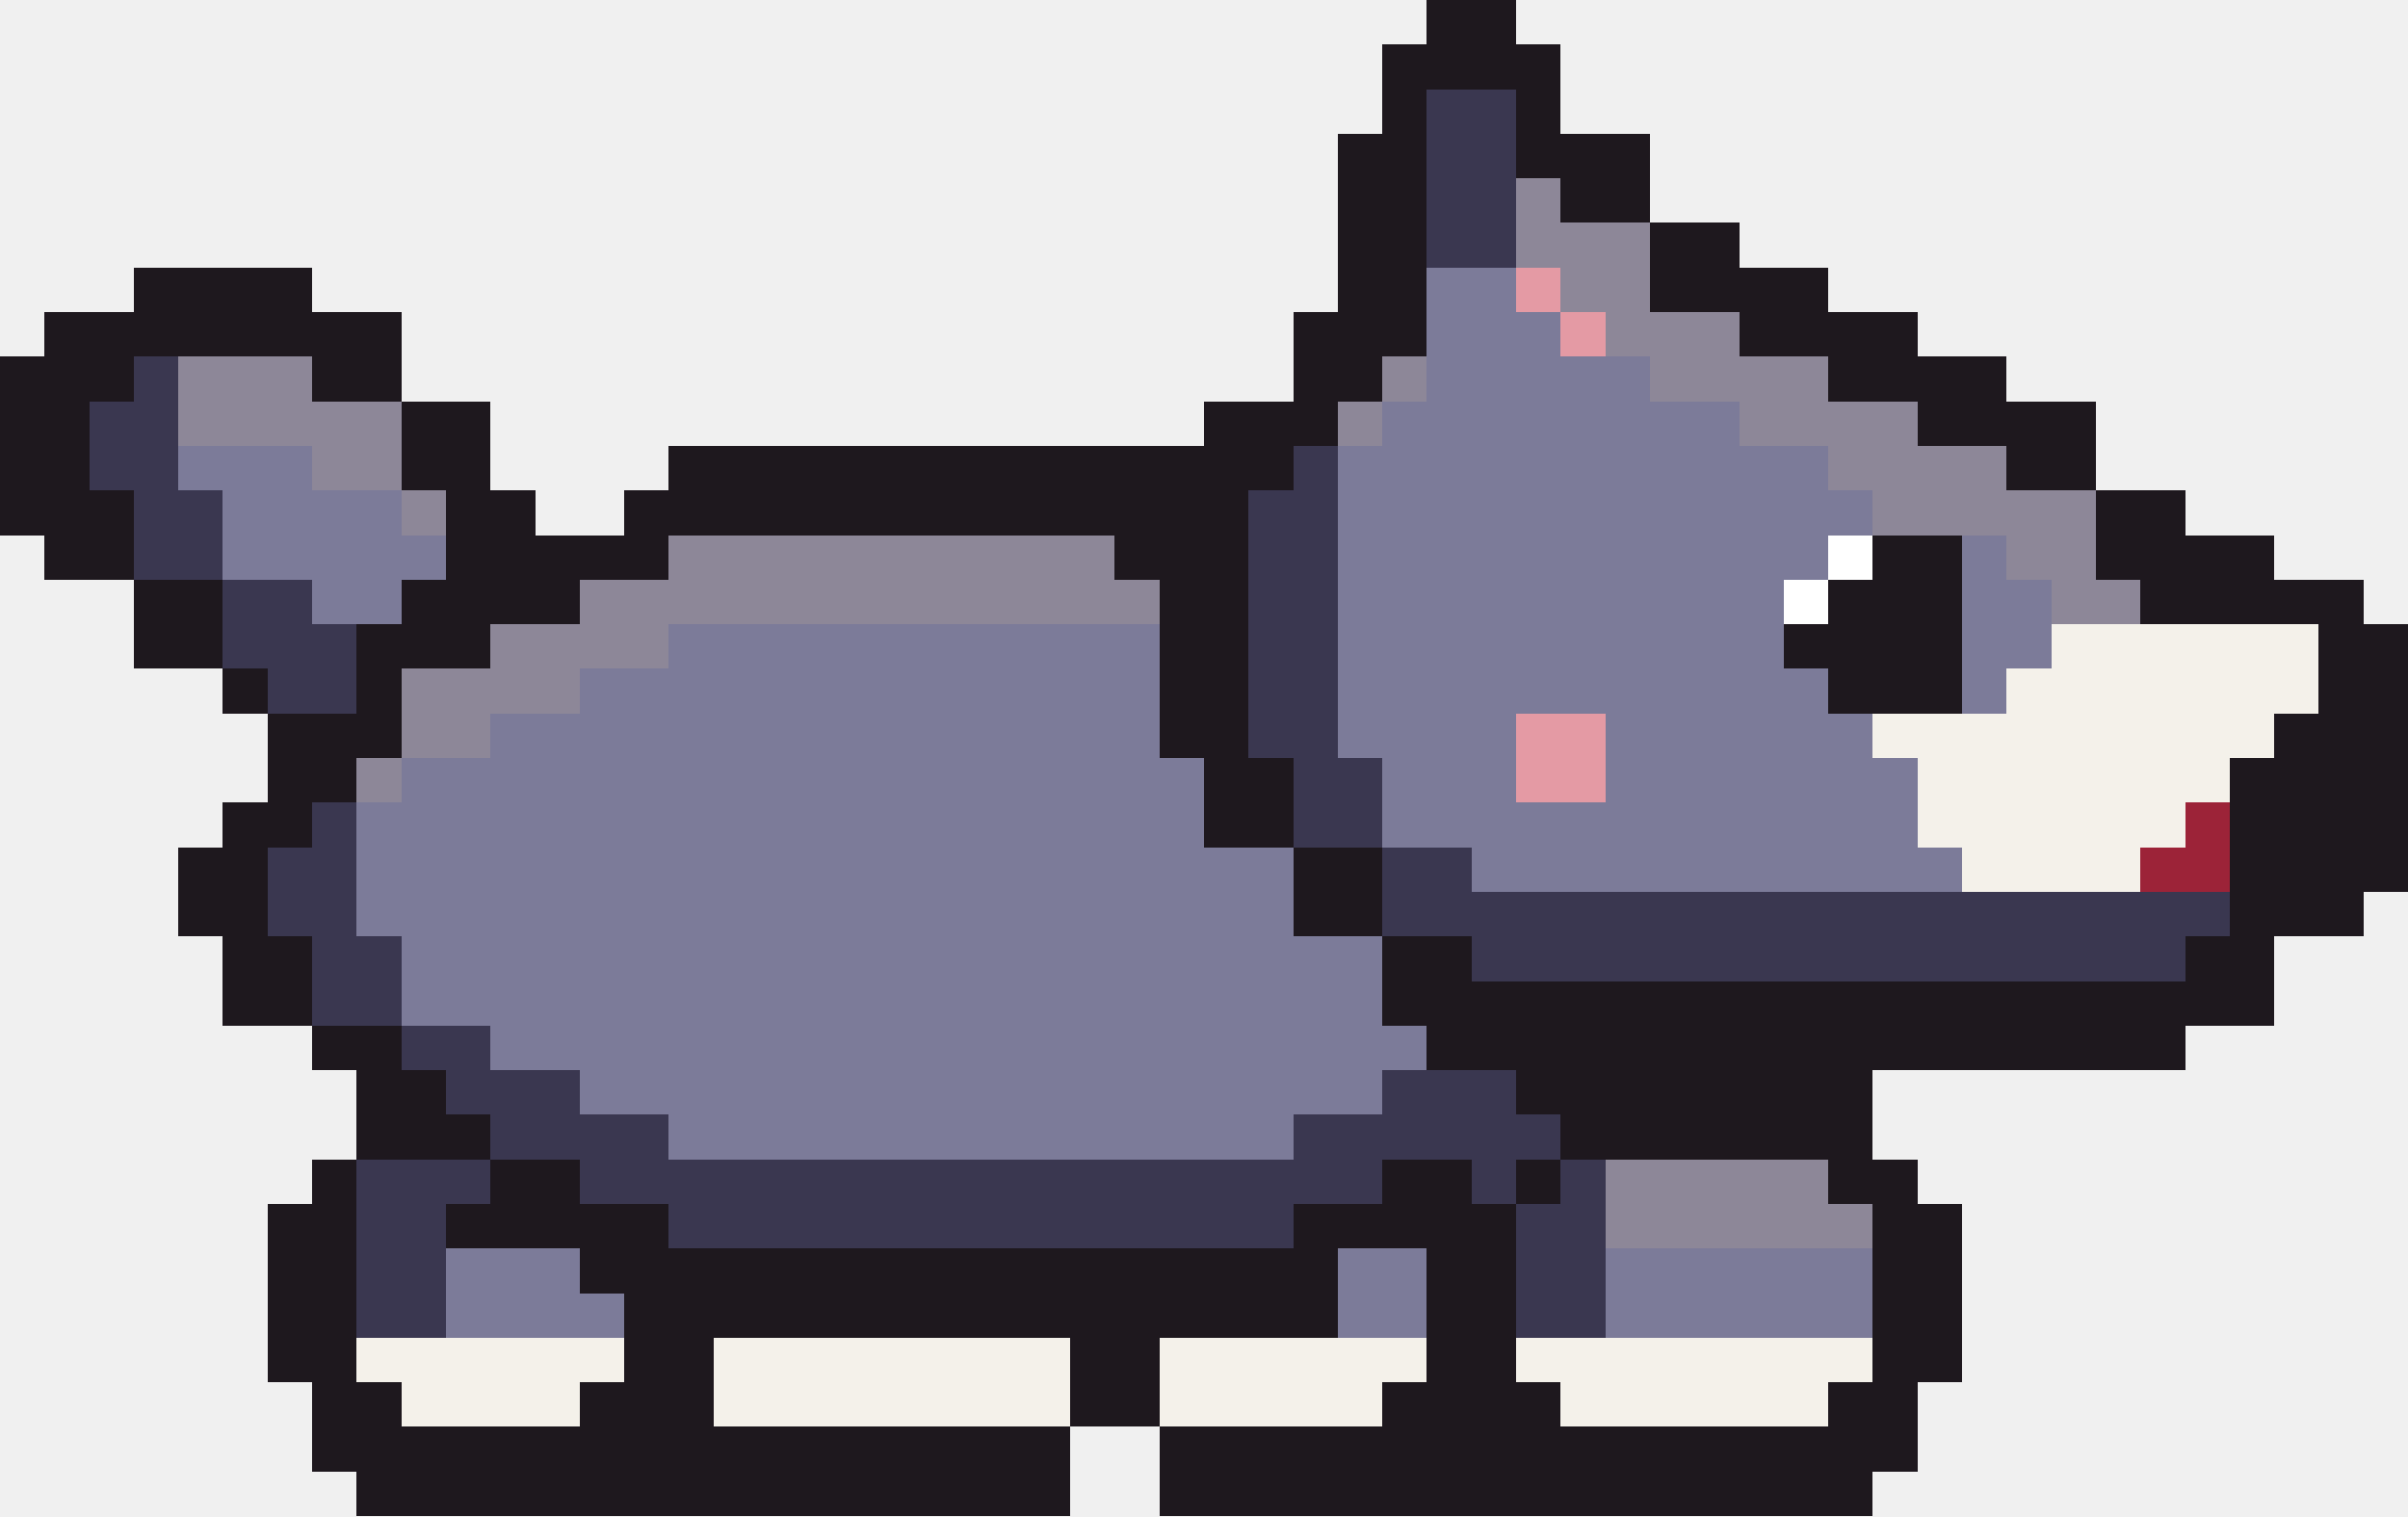
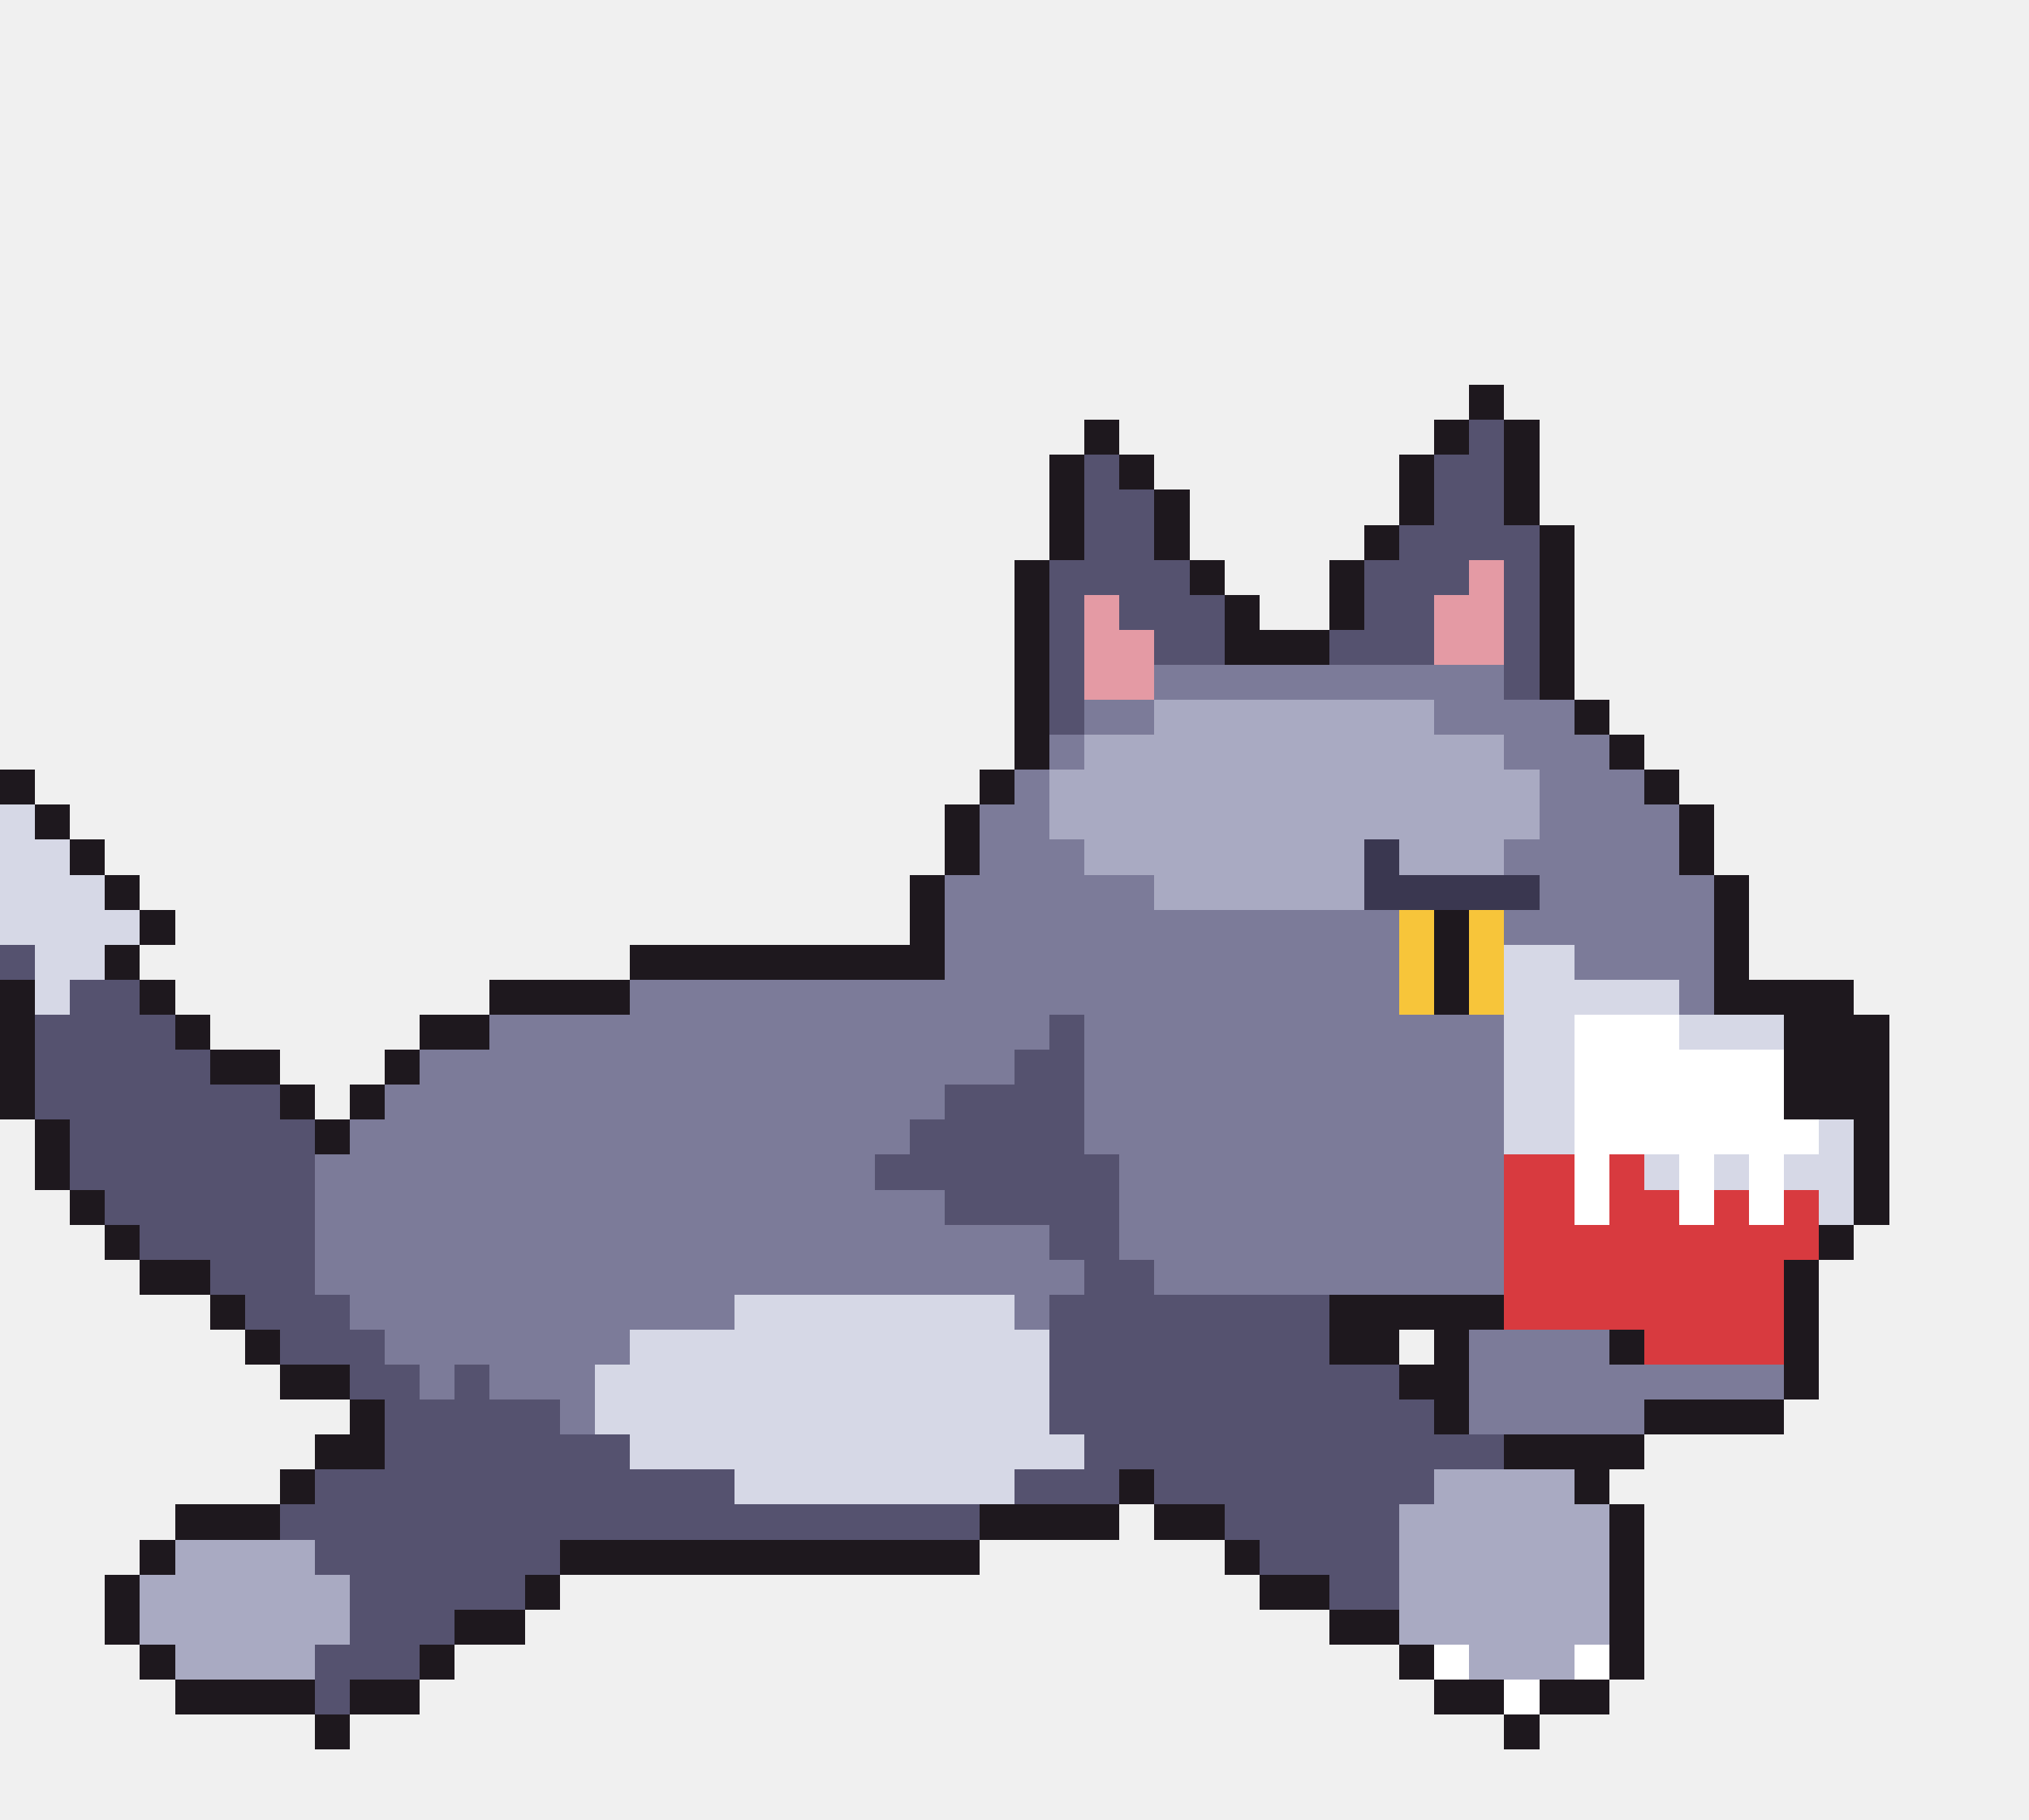
- <svg xmlns="http://www.w3.org/2000/svg" width="54" height="34" viewBox="0 0 54 34" shape-rendering="crispEdges">
-   <rect x="32" y="0" width="2" height="1" fill="#1e181e" />
-   <rect x="31" y="1" width="4" height="1" fill="#1e181e" />
-   <rect x="31" y="2" width="1" height="1" fill="#1e181e" />
-   <rect x="32" y="2" width="2" height="1" fill="#3a3750" />
-   <rect x="34" y="2" width="1" height="1" fill="#1e181e" />
-   <rect x="30" y="3" width="2" height="1" fill="#1e181e" />
-   <rect x="32" y="3" width="2" height="1" fill="#3a3750" />
-   <rect x="34" y="3" width="3" height="1" fill="#1e181e" />
-   <rect x="30" y="4" width="2" height="1" fill="#1e181e" />
-   <rect x="32" y="4" width="2" height="1" fill="#3a3750" />
-   <rect x="34" y="4" width="1" height="1" fill="#8d8798" />
-   <rect x="35" y="4" width="2" height="1" fill="#1e181e" />
-   <rect x="30" y="5" width="2" height="1" fill="#1e181e" />
-   <rect x="32" y="5" width="2" height="1" fill="#3a3750" />
-   <rect x="34" y="5" width="3" height="1" fill="#8d8798" />
-   <rect x="37" y="5" width="2" height="1" fill="#1e181e" />
-   <rect x="3" y="6" width="4" height="1" fill="#1e181e" />
-   <rect x="30" y="6" width="2" height="1" fill="#1e181e" />
-   <rect x="32" y="6" width="2" height="1" fill="#7c7b99" />
-   <rect x="34" y="6" width="1" height="1" fill="#e49aa4" />
-   <rect x="35" y="6" width="2" height="1" fill="#8d8798" />
-   <rect x="37" y="6" width="4" height="1" fill="#1e181e" />
-   <rect x="1" y="7" width="8" height="1" fill="#1e181e" />
-   <rect x="29" y="7" width="3" height="1" fill="#1e181e" />
-   <rect x="32" y="7" width="3" height="1" fill="#7c7b99" />
-   <rect x="35" y="7" width="1" height="1" fill="#e49aa4" />
-   <rect x="36" y="7" width="3" height="1" fill="#8d8798" />
-   <rect x="39" y="7" width="4" height="1" fill="#1e181e" />
-   <rect x="0" y="8" width="3" height="1" fill="#1e181e" />
-   <rect x="3" y="8" width="1" height="1" fill="#3a3750" />
-   <rect x="4" y="8" width="3" height="1" fill="#8d8798" />
-   <rect x="7" y="8" width="2" height="1" fill="#1e181e" />
-   <rect x="29" y="8" width="2" height="1" fill="#1e181e" />
-   <rect x="31" y="8" width="1" height="1" fill="#8d8798" />
-   <rect x="32" y="8" width="5" height="1" fill="#7c7b99" />
-   <rect x="37" y="8" width="4" height="1" fill="#8d8798" />
-   <rect x="41" y="8" width="4" height="1" fill="#1e181e" />
-   <rect x="0" y="9" width="2" height="1" fill="#1e181e" />
-   <rect x="2" y="9" width="2" height="1" fill="#3a3750" />
-   <rect x="4" y="9" width="5" height="1" fill="#8d8798" />
-   <rect x="9" y="9" width="2" height="1" fill="#1e181e" />
-   <rect x="27" y="9" width="3" height="1" fill="#1e181e" />
-   <rect x="30" y="9" width="1" height="1" fill="#8d8798" />
-   <rect x="31" y="9" width="8" height="1" fill="#7c7b99" />
-   <rect x="39" y="9" width="4" height="1" fill="#8d8798" />
-   <rect x="43" y="9" width="4" height="1" fill="#1e181e" />
-   <rect x="0" y="10" width="2" height="1" fill="#1e181e" />
-   <rect x="2" y="10" width="2" height="1" fill="#3a3750" />
-   <rect x="4" y="10" width="3" height="1" fill="#7c7b99" />
-   <rect x="7" y="10" width="2" height="1" fill="#8d8798" />
-   <rect x="9" y="10" width="2" height="1" fill="#1e181e" />
-   <rect x="15" y="10" width="14" height="1" fill="#1e181e" />
-   <rect x="29" y="10" width="1" height="1" fill="#3a3750" />
-   <rect x="30" y="10" width="11" height="1" fill="#7c7b99" />
-   <rect x="41" y="10" width="4" height="1" fill="#8d8798" />
-   <rect x="45" y="10" width="2" height="1" fill="#1e181e" />
-   <rect x="0" y="11" width="3" height="1" fill="#1e181e" />
-   <rect x="3" y="11" width="2" height="1" fill="#3a3750" />
-   <rect x="5" y="11" width="4" height="1" fill="#7c7b99" />
-   <rect x="9" y="11" width="1" height="1" fill="#8d8798" />
-   <rect x="10" y="11" width="2" height="1" fill="#1e181e" />
-   <rect x="14" y="11" width="14" height="1" fill="#1e181e" />
-   <rect x="28" y="11" width="2" height="1" fill="#3a3750" />
-   <rect x="30" y="11" width="12" height="1" fill="#7c7b99" />
-   <rect x="42" y="11" width="5" height="1" fill="#8d8798" />
-   <rect x="47" y="11" width="2" height="1" fill="#1e181e" />
-   <rect x="1" y="12" width="2" height="1" fill="#1e181e" />
-   <rect x="3" y="12" width="2" height="1" fill="#3a3750" />
-   <rect x="5" y="12" width="5" height="1" fill="#7c7b99" />
-   <rect x="10" y="12" width="5" height="1" fill="#1e181e" />
-   <rect x="15" y="12" width="10" height="1" fill="#8d8798" />
-   <rect x="25" y="12" width="3" height="1" fill="#1e181e" />
-   <rect x="28" y="12" width="2" height="1" fill="#3a3750" />
-   <rect x="30" y="12" width="11" height="1" fill="#7c7b99" />
-   <rect x="41" y="12" width="1" height="1" fill="#ffffff" />
-   <rect x="42" y="12" width="2" height="1" fill="#1e181e" />
-   <rect x="44" y="12" width="1" height="1" fill="#7c7b99" />
-   <rect x="45" y="12" width="2" height="1" fill="#8d8798" />
-   <rect x="47" y="12" width="4" height="1" fill="#1e181e" />
-   <rect x="3" y="13" width="2" height="1" fill="#1e181e" />
-   <rect x="5" y="13" width="2" height="1" fill="#3a3750" />
-   <rect x="7" y="13" width="2" height="1" fill="#7c7b99" />
-   <rect x="9" y="13" width="4" height="1" fill="#1e181e" />
-   <rect x="13" y="13" width="13" height="1" fill="#8d8798" />
-   <rect x="26" y="13" width="2" height="1" fill="#1e181e" />
-   <rect x="28" y="13" width="2" height="1" fill="#3a3750" />
-   <rect x="30" y="13" width="10" height="1" fill="#7c7b99" />
-   <rect x="40" y="13" width="1" height="1" fill="#ffffff" />
-   <rect x="41" y="13" width="3" height="1" fill="#1e181e" />
-   <rect x="44" y="13" width="2" height="1" fill="#7c7b99" />
-   <rect x="46" y="13" width="2" height="1" fill="#8d8798" />
-   <rect x="48" y="13" width="5" height="1" fill="#1e181e" />
-   <rect x="3" y="14" width="2" height="1" fill="#1e181e" />
-   <rect x="5" y="14" width="3" height="1" fill="#3a3750" />
-   <rect x="8" y="14" width="3" height="1" fill="#1e181e" />
-   <rect x="11" y="14" width="4" height="1" fill="#8d8798" />
-   <rect x="15" y="14" width="11" height="1" fill="#7c7b99" />
-   <rect x="26" y="14" width="2" height="1" fill="#1e181e" />
-   <rect x="28" y="14" width="2" height="1" fill="#3a3750" />
-   <rect x="30" y="14" width="10" height="1" fill="#7c7b99" />
-   <rect x="40" y="14" width="4" height="1" fill="#1e181e" />
-   <rect x="44" y="14" width="2" height="1" fill="#7c7b99" />
-   <rect x="46" y="14" width="6" height="1" fill="#f4f1ea" />
-   <rect x="52" y="14" width="2" height="1" fill="#1e181e" />
-   <rect x="5" y="15" width="1" height="1" fill="#1e181e" />
-   <rect x="6" y="15" width="2" height="1" fill="#3a3750" />
-   <rect x="8" y="15" width="1" height="1" fill="#1e181e" />
-   <rect x="9" y="15" width="4" height="1" fill="#8d8798" />
-   <rect x="13" y="15" width="13" height="1" fill="#7c7b99" />
-   <rect x="26" y="15" width="2" height="1" fill="#1e181e" />
-   <rect x="28" y="15" width="2" height="1" fill="#3a3750" />
-   <rect x="30" y="15" width="11" height="1" fill="#7c7b99" />
-   <rect x="41" y="15" width="3" height="1" fill="#1e181e" />
-   <rect x="44" y="15" width="1" height="1" fill="#7c7b99" />
-   <rect x="45" y="15" width="7" height="1" fill="#f4f1ea" />
-   <rect x="52" y="15" width="2" height="1" fill="#1e181e" />
-   <rect x="6" y="16" width="3" height="1" fill="#1e181e" />
-   <rect x="9" y="16" width="2" height="1" fill="#8d8798" />
-   <rect x="11" y="16" width="15" height="1" fill="#7c7b99" />
-   <rect x="26" y="16" width="2" height="1" fill="#1e181e" />
-   <rect x="28" y="16" width="2" height="1" fill="#3a3750" />
-   <rect x="30" y="16" width="4" height="1" fill="#7c7b99" />
-   <rect x="34" y="16" width="2" height="1" fill="#e49aa4" />
-   <rect x="36" y="16" width="6" height="1" fill="#7c7b99" />
-   <rect x="42" y="16" width="9" height="1" fill="#f4f1ea" />
-   <rect x="51" y="16" width="3" height="1" fill="#1e181e" />
-   <rect x="6" y="17" width="2" height="1" fill="#1e181e" />
-   <rect x="8" y="17" width="1" height="1" fill="#8d8798" />
-   <rect x="9" y="17" width="18" height="1" fill="#7c7b99" />
-   <rect x="27" y="17" width="2" height="1" fill="#1e181e" />
-   <rect x="29" y="17" width="2" height="1" fill="#3a3750" />
-   <rect x="31" y="17" width="3" height="1" fill="#7c7b99" />
-   <rect x="34" y="17" width="2" height="1" fill="#e49aa4" />
-   <rect x="36" y="17" width="7" height="1" fill="#7c7b99" />
-   <rect x="43" y="17" width="7" height="1" fill="#f4f1ea" />
-   <rect x="50" y="17" width="4" height="1" fill="#1e181e" />
-   <rect x="5" y="18" width="2" height="1" fill="#1e181e" />
-   <rect x="7" y="18" width="1" height="1" fill="#3a3750" />
-   <rect x="8" y="18" width="19" height="1" fill="#7c7b99" />
-   <rect x="27" y="18" width="2" height="1" fill="#1e181e" />
-   <rect x="29" y="18" width="2" height="1" fill="#3a3750" />
-   <rect x="31" y="18" width="12" height="1" fill="#7c7b99" />
-   <rect x="43" y="18" width="6" height="1" fill="#f4f1ea" />
-   <rect x="49" y="18" width="1" height="1" fill="#9c2338" />
-   <rect x="50" y="18" width="4" height="1" fill="#1e181e" />
-   <rect x="4" y="19" width="2" height="1" fill="#1e181e" />
-   <rect x="6" y="19" width="2" height="1" fill="#3a3750" />
-   <rect x="8" y="19" width="21" height="1" fill="#7c7b99" />
-   <rect x="29" y="19" width="2" height="1" fill="#1e181e" />
-   <rect x="31" y="19" width="2" height="1" fill="#3a3750" />
-   <rect x="33" y="19" width="11" height="1" fill="#7c7b99" />
-   <rect x="44" y="19" width="4" height="1" fill="#f4f1ea" />
-   <rect x="48" y="19" width="2" height="1" fill="#9c2338" />
-   <rect x="50" y="19" width="4" height="1" fill="#1e181e" />
-   <rect x="4" y="20" width="2" height="1" fill="#1e181e" />
-   <rect x="6" y="20" width="2" height="1" fill="#3a3750" />
-   <rect x="8" y="20" width="21" height="1" fill="#7c7b99" />
-   <rect x="29" y="20" width="2" height="1" fill="#1e181e" />
-   <rect x="31" y="20" width="19" height="1" fill="#3a3750" />
-   <rect x="50" y="20" width="3" height="1" fill="#1e181e" />
-   <rect x="5" y="21" width="2" height="1" fill="#1e181e" />
-   <rect x="7" y="21" width="2" height="1" fill="#3a3750" />
-   <rect x="9" y="21" width="22" height="1" fill="#7c7b99" />
-   <rect x="31" y="21" width="2" height="1" fill="#1e181e" />
-   <rect x="33" y="21" width="16" height="1" fill="#3a3750" />
-   <rect x="49" y="21" width="2" height="1" fill="#1e181e" />
-   <rect x="5" y="22" width="2" height="1" fill="#1e181e" />
-   <rect x="7" y="22" width="2" height="1" fill="#3a3750" />
-   <rect x="9" y="22" width="22" height="1" fill="#7c7b99" />
-   <rect x="31" y="22" width="20" height="1" fill="#1e181e" />
-   <rect x="7" y="23" width="2" height="1" fill="#1e181e" />
-   <rect x="9" y="23" width="2" height="1" fill="#3a3750" />
-   <rect x="11" y="23" width="21" height="1" fill="#7c7b99" />
-   <rect x="32" y="23" width="17" height="1" fill="#1e181e" />
-   <rect x="8" y="24" width="2" height="1" fill="#1e181e" />
-   <rect x="10" y="24" width="3" height="1" fill="#3a3750" />
-   <rect x="13" y="24" width="18" height="1" fill="#7c7b99" />
-   <rect x="31" y="24" width="3" height="1" fill="#3a3750" />
-   <rect x="34" y="24" width="8" height="1" fill="#1e181e" />
-   <rect x="8" y="25" width="3" height="1" fill="#1e181e" />
-   <rect x="11" y="25" width="4" height="1" fill="#3a3750" />
-   <rect x="15" y="25" width="14" height="1" fill="#7c7b99" />
-   <rect x="29" y="25" width="6" height="1" fill="#3a3750" />
-   <rect x="35" y="25" width="7" height="1" fill="#1e181e" />
-   <rect x="7" y="26" width="1" height="1" fill="#1e181e" />
-   <rect x="8" y="26" width="3" height="1" fill="#3a3750" />
-   <rect x="11" y="26" width="2" height="1" fill="#1e181e" />
-   <rect x="13" y="26" width="18" height="1" fill="#3a3750" />
-   <rect x="31" y="26" width="2" height="1" fill="#1e181e" />
-   <rect x="33" y="26" width="1" height="1" fill="#3a3750" />
-   <rect x="34" y="26" width="1" height="1" fill="#1e181e" />
-   <rect x="35" y="26" width="1" height="1" fill="#3a3750" />
-   <rect x="36" y="26" width="5" height="1" fill="#8d8798" />
-   <rect x="41" y="26" width="2" height="1" fill="#1e181e" />
-   <rect x="6" y="27" width="2" height="1" fill="#1e181e" />
-   <rect x="8" y="27" width="2" height="1" fill="#3a3750" />
-   <rect x="10" y="27" width="5" height="1" fill="#1e181e" />
-   <rect x="15" y="27" width="14" height="1" fill="#3a3750" />
-   <rect x="29" y="27" width="5" height="1" fill="#1e181e" />
-   <rect x="34" y="27" width="2" height="1" fill="#3a3750" />
-   <rect x="36" y="27" width="6" height="1" fill="#8d8798" />
-   <rect x="42" y="27" width="2" height="1" fill="#1e181e" />
-   <rect x="6" y="28" width="2" height="1" fill="#1e181e" />
-   <rect x="8" y="28" width="2" height="1" fill="#3a3750" />
-   <rect x="10" y="28" width="3" height="1" fill="#7c7b99" />
-   <rect x="13" y="28" width="17" height="1" fill="#1e181e" />
-   <rect x="30" y="28" width="2" height="1" fill="#7c7b99" />
-   <rect x="32" y="28" width="2" height="1" fill="#1e181e" />
-   <rect x="34" y="28" width="2" height="1" fill="#3a3750" />
-   <rect x="36" y="28" width="6" height="1" fill="#7c7b99" />
-   <rect x="42" y="28" width="2" height="1" fill="#1e181e" />
-   <rect x="6" y="29" width="2" height="1" fill="#1e181e" />
-   <rect x="8" y="29" width="2" height="1" fill="#3a3750" />
-   <rect x="10" y="29" width="4" height="1" fill="#7c7b99" />
-   <rect x="14" y="29" width="16" height="1" fill="#1e181e" />
-   <rect x="30" y="29" width="2" height="1" fill="#7c7b99" />
-   <rect x="32" y="29" width="2" height="1" fill="#1e181e" />
-   <rect x="34" y="29" width="2" height="1" fill="#3a3750" />
-   <rect x="36" y="29" width="6" height="1" fill="#7c7b99" />
-   <rect x="42" y="29" width="2" height="1" fill="#1e181e" />
+ <svg xmlns="http://www.w3.org/2000/svg" width="58" height="52" viewBox="0 0 58 52" shape-rendering="crispEdges">
+   <rect x="42" y="11" width="1" height="1" fill="#1e181e" />
+   <rect x="31" y="12" width="1" height="1" fill="#1e181e" />
+   <rect x="41" y="12" width="1" height="1" fill="#1e181e" />
+   <rect x="42" y="12" width="1" height="1" fill="#55526f" />
+   <rect x="43" y="12" width="1" height="1" fill="#1e181e" />
+   <rect x="30" y="13" width="1" height="1" fill="#1e181e" />
+   <rect x="31" y="13" width="1" height="1" fill="#55526f" />
+   <rect x="32" y="13" width="1" height="1" fill="#1e181e" />
+   <rect x="40" y="13" width="1" height="1" fill="#1e181e" />
+   <rect x="41" y="13" width="2" height="1" fill="#55526f" />
+   <rect x="43" y="13" width="1" height="1" fill="#1e181e" />
+   <rect x="30" y="14" width="1" height="1" fill="#1e181e" />
+   <rect x="31" y="14" width="2" height="1" fill="#55526f" />
+   <rect x="33" y="14" width="1" height="1" fill="#1e181e" />
+   <rect x="40" y="14" width="1" height="1" fill="#1e181e" />
+   <rect x="41" y="14" width="2" height="1" fill="#55526f" />
+   <rect x="43" y="14" width="1" height="1" fill="#1e181e" />
+   <rect x="30" y="15" width="1" height="1" fill="#1e181e" />
+   <rect x="31" y="15" width="2" height="1" fill="#55526f" />
+   <rect x="33" y="15" width="1" height="1" fill="#1e181e" />
+   <rect x="39" y="15" width="1" height="1" fill="#1e181e" />
+   <rect x="40" y="15" width="4" height="1" fill="#55526f" />
+   <rect x="44" y="15" width="1" height="1" fill="#1e181e" />
+   <rect x="29" y="16" width="1" height="1" fill="#1e181e" />
+   <rect x="30" y="16" width="4" height="1" fill="#55526f" />
+   <rect x="34" y="16" width="1" height="1" fill="#1e181e" />
+   <rect x="38" y="16" width="1" height="1" fill="#1e181e" />
+   <rect x="39" y="16" width="3" height="1" fill="#55526f" />
+   <rect x="42" y="16" width="1" height="1" fill="#e49aa4" />
+   <rect x="43" y="16" width="1" height="1" fill="#55526f" />
+   <rect x="44" y="16" width="1" height="1" fill="#1e181e" />
+   <rect x="29" y="17" width="1" height="1" fill="#1e181e" />
+   <rect x="30" y="17" width="1" height="1" fill="#55526f" />
+   <rect x="31" y="17" width="1" height="1" fill="#e49aa4" />
+   <rect x="32" y="17" width="3" height="1" fill="#55526f" />
+   <rect x="35" y="17" width="1" height="1" fill="#1e181e" />
+   <rect x="38" y="17" width="1" height="1" fill="#1e181e" />
+   <rect x="39" y="17" width="2" height="1" fill="#55526f" />
+   <rect x="41" y="17" width="2" height="1" fill="#e49aa4" />
+   <rect x="43" y="17" width="1" height="1" fill="#55526f" />
+   <rect x="44" y="17" width="1" height="1" fill="#1e181e" />
+   <rect x="29" y="18" width="1" height="1" fill="#1e181e" />
+   <rect x="30" y="18" width="1" height="1" fill="#55526f" />
+   <rect x="31" y="18" width="2" height="1" fill="#e49aa4" />
+   <rect x="33" y="18" width="2" height="1" fill="#55526f" />
+   <rect x="35" y="18" width="3" height="1" fill="#1e181e" />
+   <rect x="38" y="18" width="3" height="1" fill="#55526f" />
+   <rect x="41" y="18" width="2" height="1" fill="#e49aa4" />
+   <rect x="43" y="18" width="1" height="1" fill="#55526f" />
+   <rect x="44" y="18" width="1" height="1" fill="#1e181e" />
+   <rect x="29" y="19" width="1" height="1" fill="#1e181e" />
+   <rect x="30" y="19" width="1" height="1" fill="#55526f" />
+   <rect x="31" y="19" width="2" height="1" fill="#e49aa4" />
+   <rect x="33" y="19" width="10" height="1" fill="#7c7b99" />
+   <rect x="43" y="19" width="1" height="1" fill="#55526f" />
+   <rect x="44" y="19" width="1" height="1" fill="#1e181e" />
+   <rect x="29" y="20" width="1" height="1" fill="#1e181e" />
+   <rect x="30" y="20" width="1" height="1" fill="#55526f" />
+   <rect x="31" y="20" width="2" height="1" fill="#7c7b99" />
+   <rect x="33" y="20" width="8" height="1" fill="#a9aac2" />
+   <rect x="41" y="20" width="4" height="1" fill="#7c7b99" />
+   <rect x="45" y="20" width="1" height="1" fill="#1e181e" />
+   <rect x="29" y="21" width="1" height="1" fill="#1e181e" />
+   <rect x="30" y="21" width="1" height="1" fill="#7c7b99" />
+   <rect x="31" y="21" width="12" height="1" fill="#a9aac2" />
+   <rect x="43" y="21" width="3" height="1" fill="#7c7b99" />
+   <rect x="46" y="21" width="1" height="1" fill="#1e181e" />
+   <rect x="0" y="22" width="1" height="1" fill="#1e181e" />
+   <rect x="28" y="22" width="1" height="1" fill="#1e181e" />
+   <rect x="29" y="22" width="1" height="1" fill="#7c7b99" />
+   <rect x="30" y="22" width="14" height="1" fill="#a9aac2" />
+   <rect x="44" y="22" width="3" height="1" fill="#7c7b99" />
+   <rect x="47" y="22" width="1" height="1" fill="#1e181e" />
+   <rect x="0" y="23" width="1" height="1" fill="#d6d8e6" />
+   <rect x="1" y="23" width="1" height="1" fill="#1e181e" />
+   <rect x="27" y="23" width="1" height="1" fill="#1e181e" />
+   <rect x="28" y="23" width="2" height="1" fill="#7c7b99" />
+   <rect x="30" y="23" width="14" height="1" fill="#a9aac2" />
+   <rect x="44" y="23" width="4" height="1" fill="#7c7b99" />
+   <rect x="48" y="23" width="1" height="1" fill="#1e181e" />
+   <rect x="0" y="24" width="2" height="1" fill="#d6d8e6" />
+   <rect x="2" y="24" width="1" height="1" fill="#1e181e" />
+   <rect x="27" y="24" width="1" height="1" fill="#1e181e" />
+   <rect x="28" y="24" width="3" height="1" fill="#7c7b99" />
+   <rect x="31" y="24" width="8" height="1" fill="#a9aac2" />
+   <rect x="39" y="24" width="1" height="1" fill="#3a3750" />
+   <rect x="40" y="24" width="3" height="1" fill="#a9aac2" />
+   <rect x="43" y="24" width="5" height="1" fill="#7c7b99" />
+   <rect x="48" y="24" width="1" height="1" fill="#1e181e" />
+   <rect x="0" y="25" width="3" height="1" fill="#d6d8e6" />
+   <rect x="3" y="25" width="1" height="1" fill="#1e181e" />
+   <rect x="26" y="25" width="1" height="1" fill="#1e181e" />
+   <rect x="27" y="25" width="6" height="1" fill="#7c7b99" />
+   <rect x="33" y="25" width="6" height="1" fill="#a9aac2" />
+   <rect x="39" y="25" width="5" height="1" fill="#3a3750" />
+   <rect x="44" y="25" width="5" height="1" fill="#7c7b99" />
+   <rect x="49" y="25" width="1" height="1" fill="#1e181e" />
+   <rect x="0" y="26" width="4" height="1" fill="#d6d8e6" />
+   <rect x="4" y="26" width="1" height="1" fill="#1e181e" />
+   <rect x="26" y="26" width="1" height="1" fill="#1e181e" />
+   <rect x="27" y="26" width="13" height="1" fill="#7c7b99" />
+   <rect x="40" y="26" width="1" height="1" fill="#f7c53a" />
+   <rect x="41" y="26" width="1" height="1" fill="#1e181e" />
+   <rect x="42" y="26" width="1" height="1" fill="#f7c53a" />
+   <rect x="43" y="26" width="6" height="1" fill="#7c7b99" />
+   <rect x="49" y="26" width="1" height="1" fill="#1e181e" />
+   <rect x="0" y="27" width="1" height="1" fill="#55526f" />
+   <rect x="1" y="27" width="2" height="1" fill="#d6d8e6" />
+   <rect x="3" y="27" width="1" height="1" fill="#1e181e" />
+   <rect x="18" y="27" width="9" height="1" fill="#1e181e" />
+   <rect x="27" y="27" width="13" height="1" fill="#7c7b99" />
+   <rect x="40" y="27" width="1" height="1" fill="#f7c53a" />
+   <rect x="41" y="27" width="1" height="1" fill="#1e181e" />
+   <rect x="42" y="27" width="1" height="1" fill="#f7c53a" />
+   <rect x="43" y="27" width="2" height="1" fill="#d6d8e6" />
+   <rect x="45" y="27" width="4" height="1" fill="#7c7b99" />
+   <rect x="49" y="27" width="1" height="1" fill="#1e181e" />
+   <rect x="0" y="28" width="1" height="1" fill="#1e181e" />
+   <rect x="1" y="28" width="1" height="1" fill="#d6d8e6" />
+   <rect x="2" y="28" width="2" height="1" fill="#55526f" />
+   <rect x="4" y="28" width="1" height="1" fill="#1e181e" />
+   <rect x="14" y="28" width="4" height="1" fill="#1e181e" />
+   <rect x="18" y="28" width="22" height="1" fill="#7c7b99" />
+   <rect x="40" y="28" width="1" height="1" fill="#f7c53a" />
+   <rect x="41" y="28" width="1" height="1" fill="#1e181e" />
+   <rect x="42" y="28" width="1" height="1" fill="#f7c53a" />
+   <rect x="43" y="28" width="5" height="1" fill="#d6d8e6" />
+   <rect x="48" y="28" width="1" height="1" fill="#7c7b99" />
+   <rect x="49" y="28" width="4" height="1" fill="#1e181e" />
+   <rect x="0" y="29" width="1" height="1" fill="#1e181e" />
+   <rect x="1" y="29" width="4" height="1" fill="#55526f" />
+   <rect x="5" y="29" width="1" height="1" fill="#1e181e" />
+   <rect x="12" y="29" width="2" height="1" fill="#1e181e" />
+   <rect x="14" y="29" width="16" height="1" fill="#7c7b99" />
+   <rect x="30" y="29" width="1" height="1" fill="#55526f" />
+   <rect x="31" y="29" width="12" height="1" fill="#7c7b99" />
+   <rect x="43" y="29" width="2" height="1" fill="#d6d8e6" />
+   <rect x="45" y="29" width="3" height="1" fill="#ffffff" />
+   <rect x="48" y="29" width="3" height="1" fill="#d6d8e6" />
+   <rect x="51" y="29" width="3" height="1" fill="#1e181e" />
+   <rect x="0" y="30" width="1" height="1" fill="#1e181e" />
+   <rect x="1" y="30" width="5" height="1" fill="#55526f" />
  <rect x="6" y="30" width="2" height="1" fill="#1e181e" />
-   <rect x="8" y="30" width="6" height="1" fill="#f4f1ea" />
-   <rect x="14" y="30" width="2" height="1" fill="#1e181e" />
-   <rect x="16" y="30" width="8" height="1" fill="#f4f1ea" />
-   <rect x="24" y="30" width="2" height="1" fill="#1e181e" />
-   <rect x="26" y="30" width="6" height="1" fill="#f4f1ea" />
-   <rect x="32" y="30" width="2" height="1" fill="#1e181e" />
-   <rect x="34" y="30" width="8" height="1" fill="#f4f1ea" />
-   <rect x="42" y="30" width="2" height="1" fill="#1e181e" />
-   <rect x="7" y="31" width="2" height="1" fill="#1e181e" />
-   <rect x="9" y="31" width="4" height="1" fill="#f4f1ea" />
-   <rect x="13" y="31" width="3" height="1" fill="#1e181e" />
-   <rect x="16" y="31" width="8" height="1" fill="#f4f1ea" />
-   <rect x="24" y="31" width="2" height="1" fill="#1e181e" />
-   <rect x="26" y="31" width="5" height="1" fill="#f4f1ea" />
-   <rect x="31" y="31" width="4" height="1" fill="#1e181e" />
-   <rect x="35" y="31" width="6" height="1" fill="#f4f1ea" />
-   <rect x="41" y="31" width="2" height="1" fill="#1e181e" />
-   <rect x="7" y="32" width="17" height="1" fill="#1e181e" />
-   <rect x="26" y="32" width="17" height="1" fill="#1e181e" />
-   <rect x="8" y="33" width="16" height="1" fill="#1e181e" />
-   <rect x="26" y="33" width="16" height="1" fill="#1e181e" />
+   <rect x="11" y="30" width="1" height="1" fill="#1e181e" />
+   <rect x="12" y="30" width="17" height="1" fill="#7c7b99" />
+   <rect x="29" y="30" width="2" height="1" fill="#55526f" />
+   <rect x="31" y="30" width="12" height="1" fill="#7c7b99" />
+   <rect x="43" y="30" width="2" height="1" fill="#d6d8e6" />
+   <rect x="45" y="30" width="6" height="1" fill="#ffffff" />
+   <rect x="51" y="30" width="3" height="1" fill="#1e181e" />
+   <rect x="0" y="31" width="1" height="1" fill="#1e181e" />
+   <rect x="1" y="31" width="7" height="1" fill="#55526f" />
+   <rect x="8" y="31" width="1" height="1" fill="#1e181e" />
+   <rect x="10" y="31" width="1" height="1" fill="#1e181e" />
+   <rect x="11" y="31" width="16" height="1" fill="#7c7b99" />
+   <rect x="27" y="31" width="4" height="1" fill="#55526f" />
+   <rect x="31" y="31" width="12" height="1" fill="#7c7b99" />
+   <rect x="43" y="31" width="2" height="1" fill="#d6d8e6" />
+   <rect x="45" y="31" width="6" height="1" fill="#ffffff" />
+   <rect x="51" y="31" width="3" height="1" fill="#1e181e" />
+   <rect x="1" y="32" width="1" height="1" fill="#1e181e" />
+   <rect x="2" y="32" width="7" height="1" fill="#55526f" />
+   <rect x="9" y="32" width="1" height="1" fill="#1e181e" />
+   <rect x="10" y="32" width="16" height="1" fill="#7c7b99" />
+   <rect x="26" y="32" width="5" height="1" fill="#55526f" />
+   <rect x="31" y="32" width="12" height="1" fill="#7c7b99" />
+   <rect x="43" y="32" width="2" height="1" fill="#d6d8e6" />
+   <rect x="45" y="32" width="7" height="1" fill="#ffffff" />
+   <rect x="52" y="32" width="1" height="1" fill="#d6d8e6" />
+   <rect x="53" y="32" width="1" height="1" fill="#1e181e" />
+   <rect x="1" y="33" width="1" height="1" fill="#1e181e" />
+   <rect x="2" y="33" width="7" height="1" fill="#55526f" />
+   <rect x="9" y="33" width="16" height="1" fill="#7c7b99" />
+   <rect x="25" y="33" width="7" height="1" fill="#55526f" />
+   <rect x="32" y="33" width="11" height="1" fill="#7c7b99" />
+   <rect x="43" y="33" width="2" height="1" fill="#d83a3f" />
+   <rect x="45" y="33" width="1" height="1" fill="#ffffff" />
+   <rect x="46" y="33" width="1" height="1" fill="#d83a3f" />
+   <rect x="47" y="33" width="1" height="1" fill="#d6d8e6" />
+   <rect x="48" y="33" width="1" height="1" fill="#ffffff" />
+   <rect x="49" y="33" width="1" height="1" fill="#d6d8e6" />
+   <rect x="50" y="33" width="1" height="1" fill="#ffffff" />
+   <rect x="51" y="33" width="2" height="1" fill="#d6d8e6" />
+   <rect x="53" y="33" width="1" height="1" fill="#1e181e" />
+   <rect x="2" y="34" width="1" height="1" fill="#1e181e" />
+   <rect x="3" y="34" width="6" height="1" fill="#55526f" />
+   <rect x="9" y="34" width="18" height="1" fill="#7c7b99" />
+   <rect x="27" y="34" width="5" height="1" fill="#55526f" />
+   <rect x="32" y="34" width="11" height="1" fill="#7c7b99" />
+   <rect x="43" y="34" width="2" height="1" fill="#d83a3f" />
+   <rect x="45" y="34" width="1" height="1" fill="#ffffff" />
+   <rect x="46" y="34" width="2" height="1" fill="#d83a3f" />
+   <rect x="48" y="34" width="1" height="1" fill="#ffffff" />
+   <rect x="49" y="34" width="1" height="1" fill="#d83a3f" />
+   <rect x="50" y="34" width="1" height="1" fill="#ffffff" />
+   <rect x="51" y="34" width="1" height="1" fill="#d83a3f" />
+   <rect x="52" y="34" width="1" height="1" fill="#d6d8e6" />
+   <rect x="53" y="34" width="1" height="1" fill="#1e181e" />
+   <rect x="3" y="35" width="1" height="1" fill="#1e181e" />
+   <rect x="4" y="35" width="5" height="1" fill="#55526f" />
+   <rect x="9" y="35" width="21" height="1" fill="#7c7b99" />
+   <rect x="30" y="35" width="2" height="1" fill="#55526f" />
+   <rect x="32" y="35" width="11" height="1" fill="#7c7b99" />
+   <rect x="43" y="35" width="9" height="1" fill="#d83a3f" />
+   <rect x="52" y="35" width="1" height="1" fill="#1e181e" />
+   <rect x="4" y="36" width="2" height="1" fill="#1e181e" />
+   <rect x="6" y="36" width="3" height="1" fill="#55526f" />
+   <rect x="9" y="36" width="22" height="1" fill="#7c7b99" />
+   <rect x="31" y="36" width="2" height="1" fill="#55526f" />
+   <rect x="33" y="36" width="10" height="1" fill="#7c7b99" />
+   <rect x="43" y="36" width="8" height="1" fill="#d83a3f" />
+   <rect x="51" y="36" width="1" height="1" fill="#1e181e" />
+   <rect x="6" y="37" width="1" height="1" fill="#1e181e" />
+   <rect x="7" y="37" width="3" height="1" fill="#55526f" />
+   <rect x="10" y="37" width="11" height="1" fill="#7c7b99" />
+   <rect x="21" y="37" width="8" height="1" fill="#d6d8e6" />
+   <rect x="29" y="37" width="1" height="1" fill="#7c7b99" />
+   <rect x="30" y="37" width="8" height="1" fill="#55526f" />
+   <rect x="38" y="37" width="5" height="1" fill="#1e181e" />
+   <rect x="43" y="37" width="8" height="1" fill="#d83a3f" />
+   <rect x="51" y="37" width="1" height="1" fill="#1e181e" />
+   <rect x="7" y="38" width="1" height="1" fill="#1e181e" />
+   <rect x="8" y="38" width="3" height="1" fill="#55526f" />
+   <rect x="11" y="38" width="7" height="1" fill="#7c7b99" />
+   <rect x="18" y="38" width="12" height="1" fill="#d6d8e6" />
+   <rect x="30" y="38" width="8" height="1" fill="#55526f" />
+   <rect x="38" y="38" width="2" height="1" fill="#1e181e" />
+   <rect x="41" y="38" width="1" height="1" fill="#1e181e" />
+   <rect x="42" y="38" width="4" height="1" fill="#7c7b99" />
+   <rect x="46" y="38" width="1" height="1" fill="#1e181e" />
+   <rect x="47" y="38" width="4" height="1" fill="#d83a3f" />
+   <rect x="51" y="38" width="1" height="1" fill="#1e181e" />
+   <rect x="8" y="39" width="2" height="1" fill="#1e181e" />
+   <rect x="10" y="39" width="2" height="1" fill="#55526f" />
+   <rect x="12" y="39" width="1" height="1" fill="#7c7b99" />
+   <rect x="13" y="39" width="1" height="1" fill="#55526f" />
+   <rect x="14" y="39" width="3" height="1" fill="#7c7b99" />
+   <rect x="17" y="39" width="13" height="1" fill="#d6d8e6" />
+   <rect x="30" y="39" width="10" height="1" fill="#55526f" />
+   <rect x="40" y="39" width="2" height="1" fill="#1e181e" />
+   <rect x="42" y="39" width="9" height="1" fill="#7c7b99" />
+   <rect x="51" y="39" width="1" height="1" fill="#1e181e" />
+   <rect x="10" y="40" width="1" height="1" fill="#1e181e" />
+   <rect x="11" y="40" width="5" height="1" fill="#55526f" />
+   <rect x="16" y="40" width="1" height="1" fill="#7c7b99" />
+   <rect x="17" y="40" width="13" height="1" fill="#d6d8e6" />
+   <rect x="30" y="40" width="11" height="1" fill="#55526f" />
+   <rect x="41" y="40" width="1" height="1" fill="#1e181e" />
+   <rect x="42" y="40" width="5" height="1" fill="#7c7b99" />
+   <rect x="47" y="40" width="4" height="1" fill="#1e181e" />
+   <rect x="9" y="41" width="2" height="1" fill="#1e181e" />
+   <rect x="11" y="41" width="7" height="1" fill="#55526f" />
+   <rect x="18" y="41" width="13" height="1" fill="#d6d8e6" />
+   <rect x="31" y="41" width="12" height="1" fill="#55526f" />
+   <rect x="43" y="41" width="4" height="1" fill="#1e181e" />
+   <rect x="8" y="42" width="1" height="1" fill="#1e181e" />
+   <rect x="9" y="42" width="12" height="1" fill="#55526f" />
+   <rect x="21" y="42" width="8" height="1" fill="#d6d8e6" />
+   <rect x="29" y="42" width="3" height="1" fill="#55526f" />
+   <rect x="32" y="42" width="1" height="1" fill="#1e181e" />
+   <rect x="33" y="42" width="8" height="1" fill="#55526f" />
+   <rect x="41" y="42" width="4" height="1" fill="#a9aac2" />
+   <rect x="45" y="42" width="1" height="1" fill="#1e181e" />
+   <rect x="5" y="43" width="3" height="1" fill="#1e181e" />
+   <rect x="8" y="43" width="20" height="1" fill="#55526f" />
+   <rect x="28" y="43" width="4" height="1" fill="#1e181e" />
+   <rect x="33" y="43" width="2" height="1" fill="#1e181e" />
+   <rect x="35" y="43" width="5" height="1" fill="#55526f" />
+   <rect x="40" y="43" width="6" height="1" fill="#a9aac2" />
+   <rect x="46" y="43" width="1" height="1" fill="#1e181e" />
+   <rect x="4" y="44" width="1" height="1" fill="#1e181e" />
+   <rect x="5" y="44" width="4" height="1" fill="#a9aac2" />
+   <rect x="9" y="44" width="7" height="1" fill="#55526f" />
+   <rect x="16" y="44" width="12" height="1" fill="#1e181e" />
+   <rect x="35" y="44" width="1" height="1" fill="#1e181e" />
+   <rect x="36" y="44" width="4" height="1" fill="#55526f" />
+   <rect x="40" y="44" width="6" height="1" fill="#a9aac2" />
+   <rect x="46" y="44" width="1" height="1" fill="#1e181e" />
+   <rect x="3" y="45" width="1" height="1" fill="#1e181e" />
+   <rect x="4" y="45" width="6" height="1" fill="#a9aac2" />
+   <rect x="10" y="45" width="5" height="1" fill="#55526f" />
+   <rect x="15" y="45" width="1" height="1" fill="#1e181e" />
+   <rect x="36" y="45" width="2" height="1" fill="#1e181e" />
+   <rect x="38" y="45" width="2" height="1" fill="#55526f" />
+   <rect x="40" y="45" width="6" height="1" fill="#a9aac2" />
+   <rect x="46" y="45" width="1" height="1" fill="#1e181e" />
+   <rect x="3" y="46" width="1" height="1" fill="#1e181e" />
+   <rect x="4" y="46" width="6" height="1" fill="#a9aac2" />
+   <rect x="10" y="46" width="3" height="1" fill="#55526f" />
+   <rect x="13" y="46" width="2" height="1" fill="#1e181e" />
+   <rect x="38" y="46" width="2" height="1" fill="#1e181e" />
+   <rect x="40" y="46" width="6" height="1" fill="#a9aac2" />
+   <rect x="46" y="46" width="1" height="1" fill="#1e181e" />
+   <rect x="4" y="47" width="1" height="1" fill="#1e181e" />
+   <rect x="5" y="47" width="4" height="1" fill="#a9aac2" />
+   <rect x="9" y="47" width="3" height="1" fill="#55526f" />
+   <rect x="12" y="47" width="1" height="1" fill="#1e181e" />
+   <rect x="40" y="47" width="1" height="1" fill="#1e181e" />
+   <rect x="41" y="47" width="1" height="1" fill="#ffffff" />
+   <rect x="42" y="47" width="3" height="1" fill="#a9aac2" />
+   <rect x="45" y="47" width="1" height="1" fill="#ffffff" />
+   <rect x="46" y="47" width="1" height="1" fill="#1e181e" />
+   <rect x="5" y="48" width="4" height="1" fill="#1e181e" />
+   <rect x="9" y="48" width="1" height="1" fill="#55526f" />
+   <rect x="10" y="48" width="2" height="1" fill="#1e181e" />
+   <rect x="41" y="48" width="2" height="1" fill="#1e181e" />
+   <rect x="43" y="48" width="1" height="1" fill="#ffffff" />
+   <rect x="44" y="48" width="2" height="1" fill="#1e181e" />
+   <rect x="9" y="49" width="1" height="1" fill="#1e181e" />
+   <rect x="43" y="49" width="1" height="1" fill="#1e181e" />
</svg>
